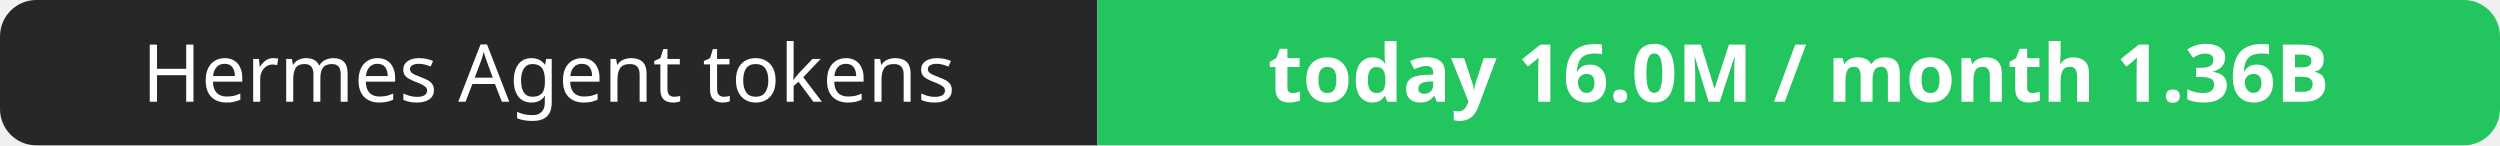
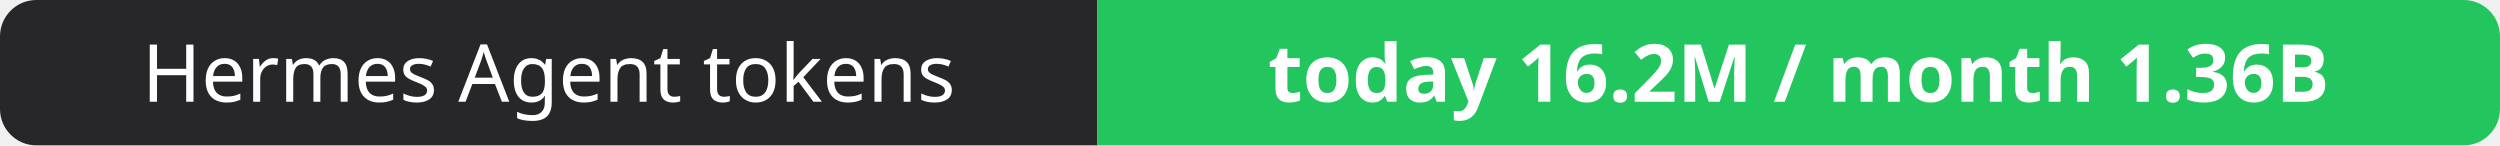
- <svg xmlns="http://www.w3.org/2000/svg" width="344" height="20" role="img" aria-label="Hermes Agent tokens: today 16.0M / month 1.36B">
+ <svg xmlns="http://www.w3.org/2000/svg" width="344" height="20" role="img" aria-label="Hermes Agent tokens: today 16.2M / month 1.36B">
  <clipPath id="r">
    <rect width="344" height="20" rx="5" fill="#fff" />
  </clipPath>
  <g clip-path="url(#r)">
    <rect width="151" height="20" fill="#27272a" />
    <rect x="151" width="193" height="20" fill="#22c55e" />
  </g>
  <g fill="#fff" text-anchor="middle" font-family="Verdana,Geneva,sans-serif" font-size="11">
    <text x="75.5" y="14">Hermes Agent tokens</text>
-     <text x="247.5" y="14" font-weight="700">today 16.0M / month 1.36B</text>
+     <text x="247.5" y="14" font-weight="700">today 16.2M / month 1.36B</text>
  </g>
</svg>
